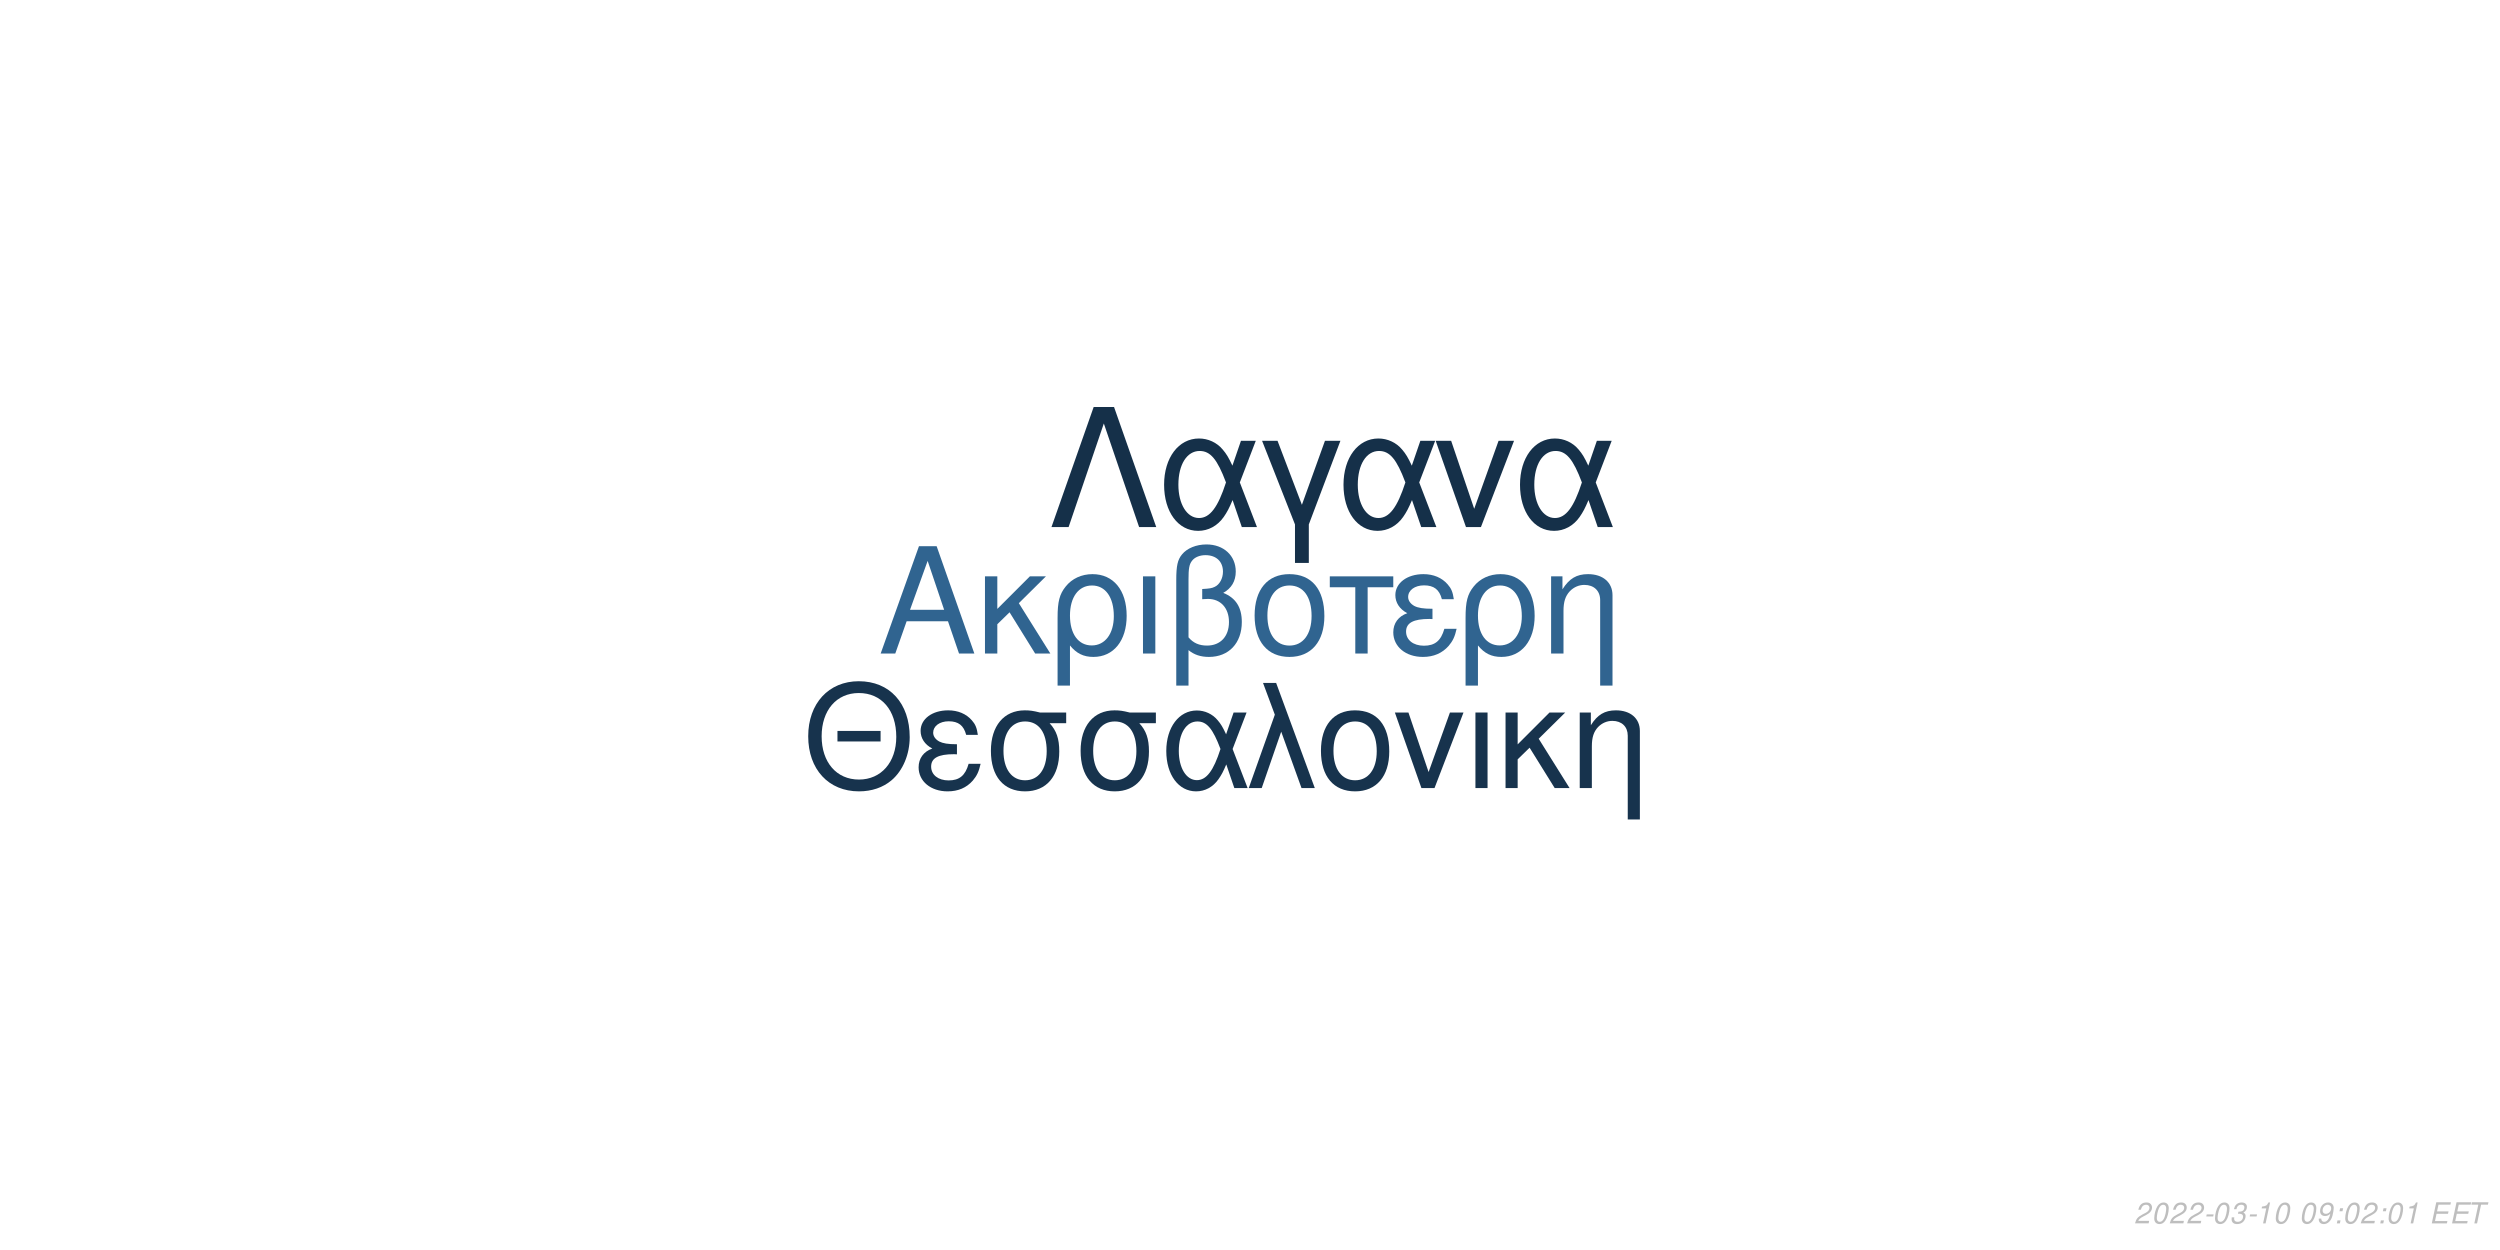
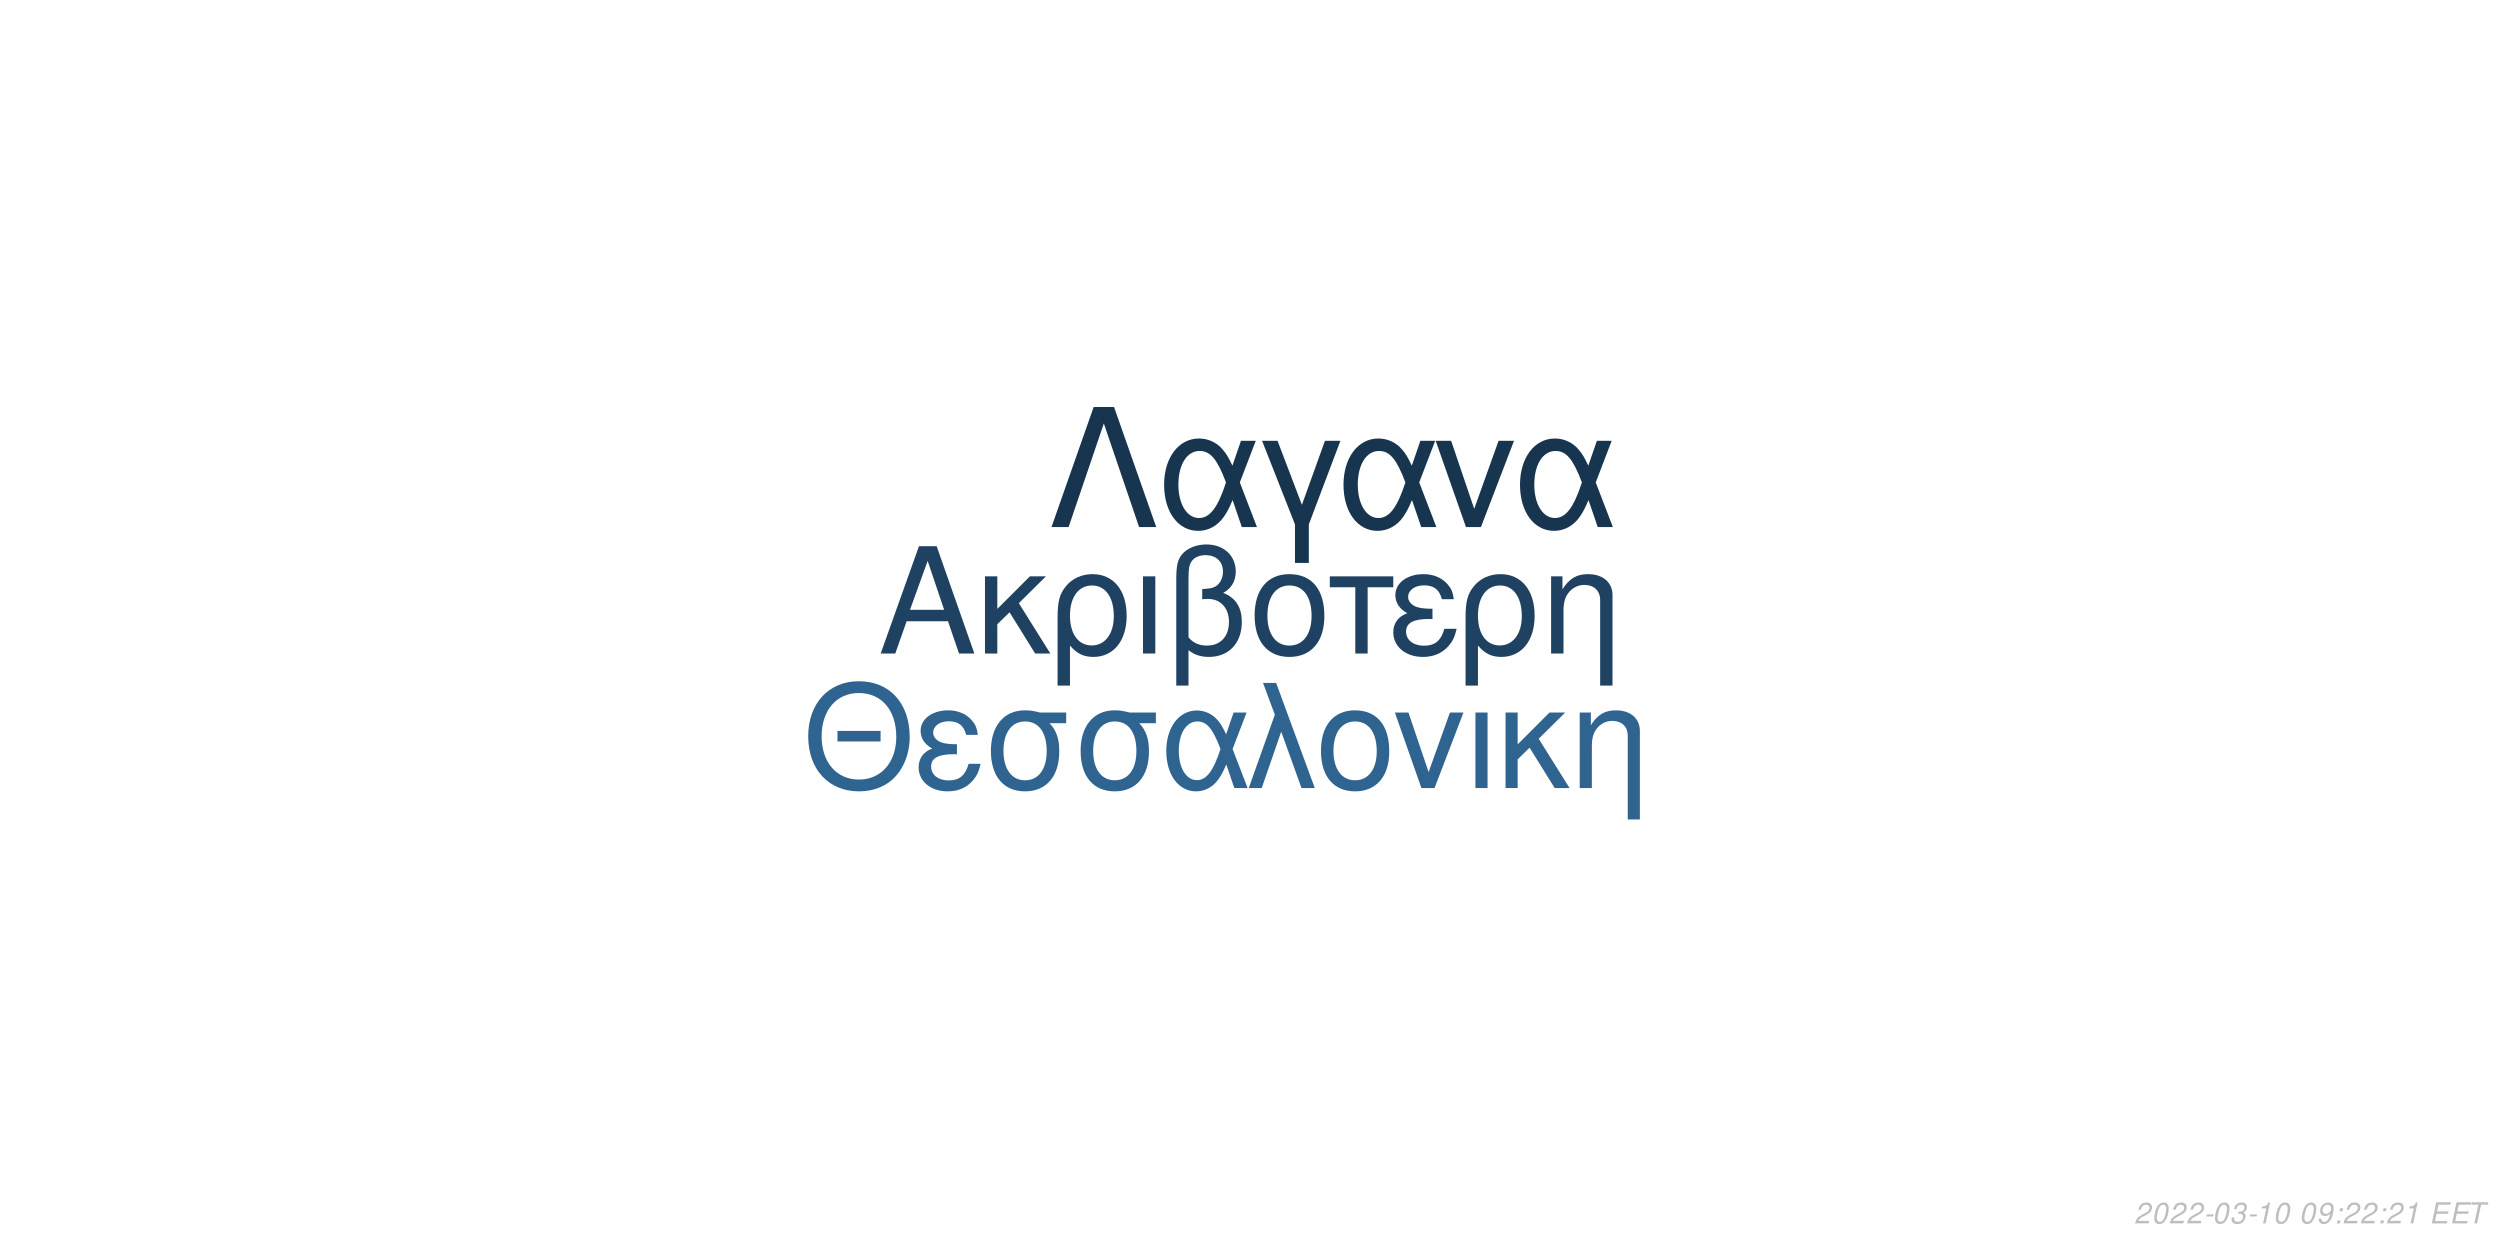
<svg xmlns="http://www.w3.org/2000/svg" xmlns:xlink="http://www.w3.org/1999/xlink" width="864pt" height="432pt" viewBox="0 0 864 432" version="1.1">
  <defs>
    <g>
      <symbol overflow="visible" id="glyph0-0">
        <path style="stroke:none;" d="" />
      </symbol>
      <symbol overflow="visible" id="glyph0-1">
        <path style="stroke:none;" d="M 24.125 -11.141 L 27.938 0 L 33.234 0 L 20.203 -37.094 L 14.094 -37.094 L 0.859 0 L 5.906 0 L 9.828 -11.141 Z M 22.797 -15.109 L 11 -15.109 L 17.094 -32.016 Z M 22.797 -15.109 " />
      </symbol>
      <symbol overflow="visible" id="glyph0-2">
        <path style="stroke:none;" d="M 7.172 -15.422 L 7.172 -26.672 L 2.906 -26.672 L 2.906 0 L 7.172 0 L 7.172 -10.125 L 11.406 -14.25 L 20.25 0 L 25.5 0 L 14.609 -17.406 L 23.969 -26.672 L 18.422 -26.672 Z M 7.172 -15.422 " />
      </symbol>
      <symbol overflow="visible" id="glyph0-3">
        <path style="stroke:none;" d="M 3 11.094 L 7.281 11.094 L 7.281 -2.797 C 9.516 -0.047 11.953 1.172 15.375 1.172 C 22.344 1.172 26.875 -4.422 26.875 -13.031 C 26.875 -21.891 22.297 -27.438 15.062 -27.438 C 11.297 -27.438 7.984 -25.906 5.797 -23.156 C 3.672 -20.516 3 -17.969 3 -12.359 Z M 14.906 -23.516 C 19.547 -23.516 22.438 -19.438 22.438 -12.922 C 22.438 -6.812 19.391 -2.797 14.812 -2.797 C 10.172 -2.797 7.281 -6.766 7.281 -13.125 C 7.281 -19.484 10.234 -23.516 14.906 -23.516 Z M 14.906 -23.516 " />
      </symbol>
      <symbol overflow="visible" id="glyph0-4">
        <path style="stroke:none;" d="M 3.516 0 L 7.781 0 L 7.781 -26.672 L 3.516 -26.672 Z M 3.516 0 " />
      </symbol>
      <symbol overflow="visible" id="glyph0-5">
        <path style="stroke:none;" d="M 4.016 11.094 L 8.25 11.094 L 8.25 -1.172 C 10.172 0.406 12.422 1.172 15.312 1.172 C 22.188 1.172 26.672 -3.609 26.672 -10.891 C 26.672 -15.984 24.578 -19.234 20.25 -20.969 C 23.109 -22.547 24.578 -25.031 24.578 -28.344 C 24.578 -33.844 20.406 -37.703 14.453 -37.703 C 10.938 -37.703 7.734 -36.391 6 -34.25 C 4.484 -32.422 4.016 -30.328 4.016 -25.391 Z M 8.25 -25.656 C 8.25 -29.359 8.5 -30.844 9.469 -32.062 C 10.375 -33.281 12.156 -34 14.094 -34 C 17.812 -34 20.156 -31.812 20.156 -28.297 C 20.156 -25.953 18.984 -23.812 17.297 -23.047 C 16.281 -22.547 15.469 -22.438 12.984 -22.297 L 12.984 -18.781 C 13.734 -18.828 14.344 -18.875 14.969 -18.875 C 19.344 -18.875 22.234 -15.719 22.234 -10.891 C 22.234 -5.906 19.281 -2.75 14.656 -2.75 C 11.953 -2.75 9.922 -3.609 8.25 -5.594 Z M 8.25 -25.656 " />
      </symbol>
      <symbol overflow="visible" id="glyph0-6">
        <path style="stroke:none;" d="M 14.094 -27.438 C 6.562 -27.438 2.094 -22.094 2.094 -13.125 C 2.094 -4.125 6.562 1.172 14.141 1.172 C 21.672 1.172 26.203 -4.172 26.203 -12.922 C 26.203 -22.188 21.828 -27.438 14.094 -27.438 Z M 14.141 -23.516 C 18.938 -23.516 21.781 -19.594 21.781 -12.984 C 21.781 -6.672 18.828 -2.75 14.141 -2.75 C 9.422 -2.75 6.516 -6.672 6.516 -13.125 C 6.516 -19.594 9.422 -23.516 14.141 -23.516 Z M 14.141 -23.516 " />
      </symbol>
      <symbol overflow="visible" id="glyph0-7">
        <path style="stroke:none;" d="M 7.891 0 L 12.156 0 L 12.156 -22.906 L 21.016 -22.906 L 21.016 -26.672 L -0.922 -26.672 L -0.922 -22.906 L 7.891 -22.906 Z M 7.891 0 " />
      </symbol>
      <symbol overflow="visible" id="glyph0-8">
        <path style="stroke:none;" d="M 14.562 -15.469 C 11.344 -15.469 9.562 -15.781 8.297 -16.438 C 6.922 -17.203 6.156 -18.328 6.156 -19.547 C 6.156 -21.891 8.453 -23.562 11.656 -23.562 C 15.062 -23.562 16.953 -22.094 17.812 -18.781 L 21.938 -18.781 C 21.578 -21.266 21.062 -22.5 19.797 -23.922 C 17.812 -26.203 14.906 -27.438 11.453 -27.438 C 5.797 -27.438 1.734 -24.375 1.734 -20.203 C 1.734 -17.609 3.156 -15.375 5.859 -13.938 C 2.797 -12.875 1.016 -10.484 1.016 -7.328 C 1.016 -2.391 5.297 1.172 11.25 1.172 C 14.969 1.172 17.906 -0.109 20.156 -2.641 C 21.578 -4.328 22.297 -5.797 22.906 -8.547 L 18.672 -8.547 C 17.5 -4.422 15.422 -2.703 11.609 -2.703 C 7.938 -2.703 5.438 -4.688 5.438 -7.578 C 5.438 -10.578 7.938 -11.953 13.484 -11.953 C 13.641 -11.953 14.094 -11.953 14.562 -11.906 Z M 14.562 -15.469 " />
      </symbol>
      <symbol overflow="visible" id="glyph0-9">
        <path style="stroke:none;" d="M 3.562 -26.672 L 3.562 0 L 7.844 0 L 7.844 -14.703 C 7.844 -17.906 8.5 -19.891 10.031 -21.531 C 11.406 -22.953 13.188 -23.719 15.062 -23.719 C 18.375 -23.719 20.516 -21.672 20.516 -18.469 L 20.516 11.094 L 24.781 11.094 L 24.781 -20.156 C 24.781 -24.578 21.469 -27.438 16.328 -27.438 C 12.359 -27.438 9.828 -25.906 7.484 -22.188 L 7.484 -26.672 Z M 3.562 -26.672 " />
      </symbol>
      <symbol overflow="visible" id="glyph1-0">
        <path style="stroke:none;" d="" />
      </symbol>
      <symbol overflow="visible" id="glyph1-1">
        <path style="stroke:none;" d="M 26.859 -19.734 L 11.953 -19.734 L 11.953 -16.094 L 26.859 -16.094 Z M 19.328 -36.922 C 8.922 -36.922 1.844 -29.25 1.844 -17.891 C 1.844 -6.484 8.875 1.141 19.391 1.141 C 23.812 1.141 27.703 -0.203 30.641 -2.688 C 34.578 -6.031 36.922 -11.656 36.922 -17.594 C 36.922 -29.297 30 -36.922 19.328 -36.922 Z M 19.328 -32.844 C 27.203 -32.844 32.281 -26.906 32.281 -17.688 C 32.281 -8.922 27.062 -2.938 19.391 -2.938 C 11.609 -2.938 6.484 -8.922 6.484 -17.891 C 6.484 -26.859 11.609 -32.844 19.328 -32.844 Z M 19.328 -32.844 " />
      </symbol>
      <symbol overflow="visible" id="glyph1-2">
        <path style="stroke:none;" d="M 14.25 -15.141 C 11.109 -15.141 9.375 -15.453 8.125 -16.094 C 6.781 -16.844 6.031 -17.938 6.031 -19.141 C 6.031 -21.422 8.266 -23.078 11.406 -23.078 C 14.75 -23.078 16.594 -21.625 17.438 -18.391 L 21.469 -18.391 C 21.125 -20.828 20.625 -22.031 19.391 -23.422 C 17.438 -25.656 14.594 -26.859 11.219 -26.859 C 5.688 -26.859 1.688 -23.875 1.688 -19.781 C 1.688 -17.234 3.094 -15.047 5.734 -13.656 C 2.734 -12.609 1 -10.266 1 -7.172 C 1 -2.344 5.188 1.141 11.016 1.141 C 14.656 1.141 17.547 -0.094 19.734 -2.594 C 21.125 -4.234 21.828 -5.688 22.422 -8.375 L 18.281 -8.375 C 17.141 -4.328 15.094 -2.641 11.359 -2.641 C 7.766 -2.641 5.328 -4.578 5.328 -7.422 C 5.328 -10.359 7.766 -11.703 13.203 -11.703 C 13.359 -11.703 13.797 -11.703 14.25 -11.656 Z M 14.25 -15.141 " />
      </symbol>
      <symbol overflow="visible" id="glyph1-3">
        <path style="stroke:none;" d="M 29 -26.109 L 19.938 -26.109 C 17.594 -26.703 16.438 -26.859 14.703 -26.859 C 7.469 -26.859 2.984 -21.469 2.984 -12.859 C 2.984 -4.031 7.375 1.141 14.797 1.141 C 22.172 1.141 26.609 -4.078 26.609 -12.656 C 26.609 -17.047 25.656 -19.828 23.266 -22.422 L 29 -22.422 Z M 14.797 -23.016 C 19.531 -23.016 22.266 -19.234 22.266 -12.75 C 22.266 -6.531 19.438 -2.688 14.797 -2.688 C 10.172 -2.688 7.328 -6.531 7.328 -12.859 C 7.328 -19.188 10.172 -23.016 14.797 -23.016 Z M 14.797 -23.016 " />
      </symbol>
      <symbol overflow="visible" id="glyph1-4">
        <path style="stroke:none;" d="M 29.344 -26.109 L 24.859 -26.109 L 22.266 -18.578 C 21.125 -21.031 20.484 -22.125 19.328 -23.469 C 17.547 -25.609 14.906 -26.812 12.156 -26.812 C 5.984 -26.812 1.594 -20.984 1.594 -12.812 C 1.594 -4.578 5.828 1.141 11.906 1.141 C 14.953 1.141 17.734 -0.344 19.625 -3.047 C 20.672 -4.531 21.281 -5.688 22.328 -8.172 L 25.109 0 L 29.703 0 L 24.516 -13.5 Z M 20.328 -13.5 C 17.891 -5.922 15.453 -2.734 12.156 -2.734 C 8.516 -2.734 5.922 -6.922 5.922 -12.812 C 5.922 -18.938 8.516 -23.016 12.359 -23.016 C 15.594 -23.016 17.688 -20.531 20.328 -13.5 Z M 20.328 -13.5 " />
      </symbol>
      <symbol overflow="visible" id="glyph1-5">
        <path style="stroke:none;" d="M 1.094 0 L 5.578 0 L 12.312 -19.484 L 19.328 0 L 23.922 0 L 10.562 -36.328 L 6.031 -36.328 L 10.109 -25.359 Z M 1.094 0 " />
      </symbol>
      <symbol overflow="visible" id="glyph1-6">
        <path style="stroke:none;" d="M 13.797 -26.859 C 6.422 -26.859 2.047 -21.625 2.047 -12.859 C 2.047 -4.031 6.422 1.141 13.859 1.141 C 21.234 1.141 25.656 -4.078 25.656 -12.656 C 25.656 -21.719 21.375 -26.859 13.797 -26.859 Z M 13.859 -23.016 C 18.531 -23.016 21.328 -19.188 21.328 -12.703 C 21.328 -6.531 18.438 -2.688 13.859 -2.688 C 9.219 -2.688 6.375 -6.531 6.375 -12.859 C 6.375 -19.188 9.219 -23.016 13.859 -23.016 Z M 13.859 -23.016 " />
      </symbol>
      <symbol overflow="visible" id="glyph1-7">
        <path style="stroke:none;" d="M 14.297 0 L 24.312 -26.109 L 19.625 -26.109 L 12.25 -5.531 L 5.281 -26.109 L 0.594 -26.109 L 9.766 0 Z M 14.297 0 " />
      </symbol>
      <symbol overflow="visible" id="glyph1-8">
        <path style="stroke:none;" d="M 3.438 0 L 7.625 0 L 7.625 -26.109 L 3.438 -26.109 Z M 3.438 0 " />
      </symbol>
      <symbol overflow="visible" id="glyph1-9">
        <path style="stroke:none;" d="M 7.031 -15.094 L 7.031 -26.109 L 2.844 -26.109 L 2.844 0 L 7.031 0 L 7.031 -9.922 L 11.156 -13.953 L 19.828 0 L 24.969 0 L 14.297 -17.047 L 23.469 -26.109 L 18.031 -26.109 Z M 7.031 -15.094 " />
      </symbol>
      <symbol overflow="visible" id="glyph1-10">
        <path style="stroke:none;" d="M 3.484 -26.109 L 3.484 0 L 7.672 0 L 7.672 -14.406 C 7.672 -17.547 8.328 -19.484 9.812 -21.078 C 11.156 -22.469 12.906 -23.219 14.75 -23.219 C 17.984 -23.219 20.078 -21.234 20.078 -18.094 L 20.078 10.859 L 24.266 10.859 L 24.266 -19.734 C 24.266 -24.062 21.031 -26.859 16 -26.859 C 12.109 -26.859 9.609 -25.359 7.328 -21.719 L 7.328 -26.109 Z M 3.484 -26.109 " />
      </symbol>
      <symbol overflow="visible" id="glyph2-0">
        <path style="stroke:none;" d="" />
      </symbol>
      <symbol overflow="visible" id="glyph2-1">
        <path style="stroke:none;" d="M 22.531 -41.484 L 15.484 -41.484 L 0.906 0 L 6.828 0 L 19 -35.797 L 31.188 0 L 37.109 0 Z M 22.531 -41.484 " />
      </symbol>
      <symbol overflow="visible" id="glyph2-2">
        <path style="stroke:none;" d="M 33.516 -29.812 L 28.391 -29.812 L 25.438 -21.219 C 24.125 -24.016 23.391 -25.266 22.078 -26.797 C 20.031 -29.25 17.016 -30.609 13.891 -30.609 C 6.828 -30.609 1.828 -23.953 1.828 -14.625 C 1.828 -5.234 6.656 1.312 13.594 1.312 C 17.078 1.312 20.266 -0.391 22.422 -3.469 C 23.609 -5.172 24.297 -6.484 25.5 -9.328 L 28.688 0 L 33.922 0 L 28 -15.422 Z M 23.219 -15.422 C 20.422 -6.766 17.641 -3.125 13.891 -3.125 C 9.734 -3.125 6.766 -7.906 6.766 -14.625 C 6.766 -21.625 9.734 -26.297 14.109 -26.297 C 17.812 -26.297 20.203 -23.453 23.219 -15.422 Z M 23.219 -15.422 " />
      </symbol>
      <symbol overflow="visible" id="glyph2-3">
        <path style="stroke:none;" d="M 12.062 12.406 L 16.844 12.406 L 16.844 -0.906 L 27.766 -29.812 L 22.422 -29.812 L 14.453 -7.688 L 6.031 -29.812 L 0.688 -29.812 L 12.062 -0.906 Z M 12.062 12.406 " />
      </symbol>
      <symbol overflow="visible" id="glyph2-4">
        <path style="stroke:none;" d="M 16.328 0 L 27.766 -29.812 L 22.422 -29.812 L 14 -6.312 L 6.031 -29.812 L 0.688 -29.812 L 11.156 0 Z M 16.328 0 " />
      </symbol>
      <symbol overflow="visible" id="glyph3-0">
        <path style="stroke:none;" d="" />
      </symbol>
      <symbol overflow="visible" id="glyph3-1">
        <path style="stroke:none;" d="M 5.234 -0.875 L 1.469 -0.875 C 1.641 -1.375 2.203 -1.891 3.109 -2.344 L 4.234 -2.938 C 5.562 -3.625 6.219 -4.469 6.219 -5.484 C 6.219 -5.938 6.062 -6.359 5.797 -6.656 C 5.469 -7.047 4.984 -7.234 4.312 -7.234 C 2.766 -7.234 1.891 -6.453 1.484 -4.734 L 2.375 -4.734 C 2.484 -5.188 2.609 -5.484 2.797 -5.75 C 3.094 -6.203 3.609 -6.453 4.188 -6.453 C 4.891 -6.453 5.344 -6.031 5.344 -5.375 C 5.344 -4.703 4.859 -4.094 4.016 -3.656 L 2.984 -3.125 C 1.234 -2.188 0.797 -1.656 0.344 -0.016 L 5.047 -0.016 Z M 5.234 -0.875 " />
      </symbol>
      <symbol overflow="visible" id="glyph3-2">
        <path style="stroke:none;" d="M 4.203 -7.234 C 3.375 -7.234 2.688 -6.812 2.125 -5.984 C 1.484 -5.047 0.984 -3.188 0.984 -1.734 C 0.984 -1.109 1.172 -0.562 1.484 -0.266 C 1.797 0.047 2.281 0.234 2.766 0.234 C 3.625 0.234 4.281 -0.156 4.859 -1.016 C 5.516 -1.953 6 -3.797 6 -5.266 C 6 -6.5 5.328 -7.234 4.203 -7.234 Z M 4.094 -6.453 C 4.734 -6.453 5.125 -5.984 5.125 -5.156 C 5.125 -4.203 4.781 -2.625 4.406 -1.812 C 3.984 -0.938 3.516 -0.547 2.875 -0.547 C 2.25 -0.547 1.875 -1.031 1.875 -1.828 C 1.875 -2.797 2.203 -4.344 2.594 -5.203 C 2.984 -6.047 3.453 -6.453 4.094 -6.453 Z M 4.094 -6.453 " />
      </symbol>
      <symbol overflow="visible" id="glyph3-3">
        <path style="stroke:none;" d="M 3.516 -3.125 L 1.125 -3.125 L 0.969 -2.406 L 3.359 -2.406 Z M 3.516 -3.125 " />
      </symbol>
      <symbol overflow="visible" id="glyph3-4">
        <path style="stroke:none;" d="M 2.922 -3.312 C 3.125 -3.344 3.234 -3.344 3.375 -3.344 C 4.203 -3.344 4.688 -3 4.688 -2.406 C 4.688 -1.312 3.906 -0.547 2.781 -0.547 C 2.047 -0.547 1.594 -0.938 1.594 -1.562 C 1.594 -1.719 1.609 -1.844 1.656 -2.094 L 0.766 -2.094 C 0.734 -1.797 0.719 -1.641 0.719 -1.469 C 0.719 -0.375 1.406 0.234 2.641 0.234 C 3.547 0.234 4.297 -0.078 4.812 -0.656 C 5.266 -1.156 5.562 -1.875 5.562 -2.547 C 5.562 -3.125 5.344 -3.453 4.797 -3.734 C 5.641 -4.234 6.016 -4.844 6.016 -5.734 C 6.016 -6.656 5.312 -7.234 4.203 -7.234 C 3.375 -7.234 2.672 -6.938 2.188 -6.375 C 1.891 -6.031 1.703 -5.641 1.516 -4.906 L 2.391 -4.906 C 2.5 -5.359 2.594 -5.594 2.734 -5.812 C 3.047 -6.234 3.516 -6.453 4.078 -6.453 C 4.734 -6.453 5.141 -6.125 5.141 -5.578 C 5.141 -5.188 5.016 -4.797 4.797 -4.547 C 4.516 -4.234 4 -4.062 3.266 -4.062 L 3.078 -4.062 Z M 2.922 -3.312 " />
      </symbol>
      <symbol overflow="visible" id="glyph3-5">
        <path style="stroke:none;" d="M 3.703 -5.188 L 2.594 0 L 3.469 0 L 5.016 -7.234 L 4.438 -7.234 C 3.906 -6.156 3.688 -6.016 2.234 -5.812 L 2.109 -5.188 Z M 3.703 -5.188 " />
      </symbol>
      <symbol overflow="visible" id="glyph3-6">
        <path style="stroke:none;" d="" />
      </symbol>
      <symbol overflow="visible" id="glyph3-7">
        <path style="stroke:none;" d="M 0.844 -1.656 C 0.844 -1.547 0.844 -1.438 0.844 -1.375 C 0.844 -0.406 1.531 0.234 2.578 0.234 C 3.203 0.234 3.766 0.016 4.297 -0.438 C 4.938 -1 5.312 -1.656 5.594 -2.719 C 5.844 -3.672 6.016 -4.766 6.016 -5.375 C 6.016 -5.844 5.844 -6.328 5.547 -6.656 C 5.203 -7.031 4.703 -7.234 4.062 -7.234 C 2.516 -7.234 1.297 -5.938 1.297 -4.266 C 1.297 -3.203 1.984 -2.547 3.047 -2.547 C 3.484 -2.547 3.953 -2.672 4.281 -2.891 C 4.406 -2.984 4.547 -3.078 4.828 -3.344 C 4.438 -1.484 3.703 -0.547 2.703 -0.547 C 2.109 -0.547 1.719 -0.938 1.719 -1.547 L 1.719 -1.656 Z M 3.953 -6.453 C 4.625 -6.453 5.141 -5.953 5.141 -5.281 C 5.141 -4.188 4.312 -3.312 3.297 -3.312 C 2.594 -3.312 2.172 -3.734 2.172 -4.453 C 2.172 -5.562 2.984 -6.453 3.953 -6.453 Z M 3.953 -6.453 " />
      </symbol>
      <symbol overflow="visible" id="glyph3-8">
        <path style="stroke:none;" d="M 2.359 -1.031 L 1.312 -1.031 L 1.094 0 L 2.141 0 Z M 3.266 -5.234 L 2.219 -5.234 L 2 -4.203 L 3.047 -4.203 Z M 3.266 -5.234 " />
      </symbol>
      <symbol overflow="visible" id="glyph3-9">
        <path style="stroke:none;" d="M 2.547 -3.312 L 6.5 -3.312 L 6.688 -4.141 L 2.719 -4.141 L 3.219 -6.469 L 7.344 -6.469 L 7.516 -7.297 L 2.453 -7.297 L 0.906 0 L 6.125 0 L 6.297 -0.812 L 2.016 -0.812 Z M 2.547 -3.312 " />
      </symbol>
      <symbol overflow="visible" id="glyph3-10">
        <path style="stroke:none;" d="M 4.938 -6.469 L 7.312 -6.469 L 7.484 -7.297 L 1.75 -7.297 L 1.578 -6.469 L 3.984 -6.469 L 2.609 0 L 3.547 0 Z M 4.938 -6.469 " />
      </symbol>
    </g>
  </defs>
  <g id="surface1">
    <rect x="0" y="0" width="864" height="432" style="fill:rgb(100%,100%,100%);fill-opacity:1;stroke:none;" />
-     <g style="fill:rgb(18.824%,39.216%,56.471%);fill-opacity:1;">
+     <g style="fill:rgb(12.157%,25.882%,38.431%);fill-opacity:1;">
      <use xlink:href="#glyph0-1" x="303.5" y="225.861" />
      <use xlink:href="#glyph0-2" x="337.5" y="225.861" />
      <use xlink:href="#glyph0-3" x="362.5" y="225.861" />
      <use xlink:href="#glyph0-4" x="391.5" y="225.861" />
      <use xlink:href="#glyph0-5" x="402.5" y="225.861" />
      <use xlink:href="#glyph0-6" x="431.5" y="225.861" />
      <use xlink:href="#glyph0-7" x="460.5" y="225.861" />
      <use xlink:href="#glyph0-8" x="480.5" y="225.861" />
      <use xlink:href="#glyph0-3" x="503.5" y="225.861" />
      <use xlink:href="#glyph0-9" x="532.5" y="225.861" />
    </g>
-     <g style="fill:rgb(9.02%,20%,30.196%);fill-opacity:1;">
+     <g style="fill:rgb(18.824%,39.216%,56.471%);fill-opacity:1;">
      <use xlink:href="#glyph1-1" x="277.473" y="272.354" />
      <use xlink:href="#glyph1-2" x="316.473" y="272.354" />
      <use xlink:href="#glyph1-3" x="339.473" y="272.354" />
      <use xlink:href="#glyph1-3" x="370.473" y="272.354" />
      <use xlink:href="#glyph1-4" x="401.473" y="272.354" />
      <use xlink:href="#glyph1-5" x="430.473" y="272.354" />
      <use xlink:href="#glyph1-6" x="454.473" y="272.354" />
      <use xlink:href="#glyph1-7" x="481.473" y="272.354" />
      <use xlink:href="#glyph1-8" x="506.473" y="272.354" />
      <use xlink:href="#glyph1-9" x="517.473" y="272.354" />
      <use xlink:href="#glyph1-10" x="542.473" y="272.354" />
    </g>
-     <g style="fill:rgb(8.235%,18.824%,28.627%);fill-opacity:1;">
+     <g style="fill:rgb(9.412%,20.784%,31.373%);fill-opacity:1;">
      <use xlink:href="#glyph2-1" x="362.484" y="182.152" />
      <use xlink:href="#glyph2-2" x="400.484" y="182.152" />
      <use xlink:href="#glyph2-3" x="435.484" y="182.152" />
      <use xlink:href="#glyph2-2" x="462.484" y="182.152" />
      <use xlink:href="#glyph2-4" x="495.484" y="182.152" />
      <use xlink:href="#glyph2-2" x="523.484" y="182.152" />
    </g>
    <g style="fill:rgb(74.51%,74.51%,74.51%);fill-opacity:1;">
      <use xlink:href="#glyph3-1" x="737.52" y="422.81" />
      <use xlink:href="#glyph3-2" x="743.52" y="422.81" />
      <use xlink:href="#glyph3-1" x="749.52" y="422.81" />
      <use xlink:href="#glyph3-1" x="755.52" y="422.81" />
      <use xlink:href="#glyph3-3" x="761.52" y="422.81" />
      <use xlink:href="#glyph3-2" x="764.52" y="422.81" />
      <use xlink:href="#glyph3-4" x="770.52" y="422.81" />
      <use xlink:href="#glyph3-3" x="776.52" y="422.81" />
      <use xlink:href="#glyph3-5" x="779.52" y="422.81" />
      <use xlink:href="#glyph3-2" x="785.52" y="422.81" />
      <use xlink:href="#glyph3-6" x="791.52" y="422.81" />
      <use xlink:href="#glyph3-2" x="794.52" y="422.81" />
      <use xlink:href="#glyph3-7" x="800.52" y="422.81" />
      <use xlink:href="#glyph3-8" x="806.52" y="422.81" />
-       <use xlink:href="#glyph3-2" x="809.52" y="422.81" />
+       <use xlink:href="#glyph3-1" x="809.52" y="422.81" />
      <use xlink:href="#glyph3-1" x="815.52" y="422.81" />
      <use xlink:href="#glyph3-8" x="821.52" y="422.81" />
-       <use xlink:href="#glyph3-2" x="824.52" y="422.81" />
+       <use xlink:href="#glyph3-1" x="824.52" y="422.81" />
      <use xlink:href="#glyph3-5" x="830.52" y="422.81" />
      <use xlink:href="#glyph3-6" x="836.52" y="422.81" />
      <use xlink:href="#glyph3-9" x="839.52" y="422.81" />
      <use xlink:href="#glyph3-9" x="846.52" y="422.81" />
      <use xlink:href="#glyph3-10" x="852.52" y="422.81" />
    </g>
  </g>
</svg>
